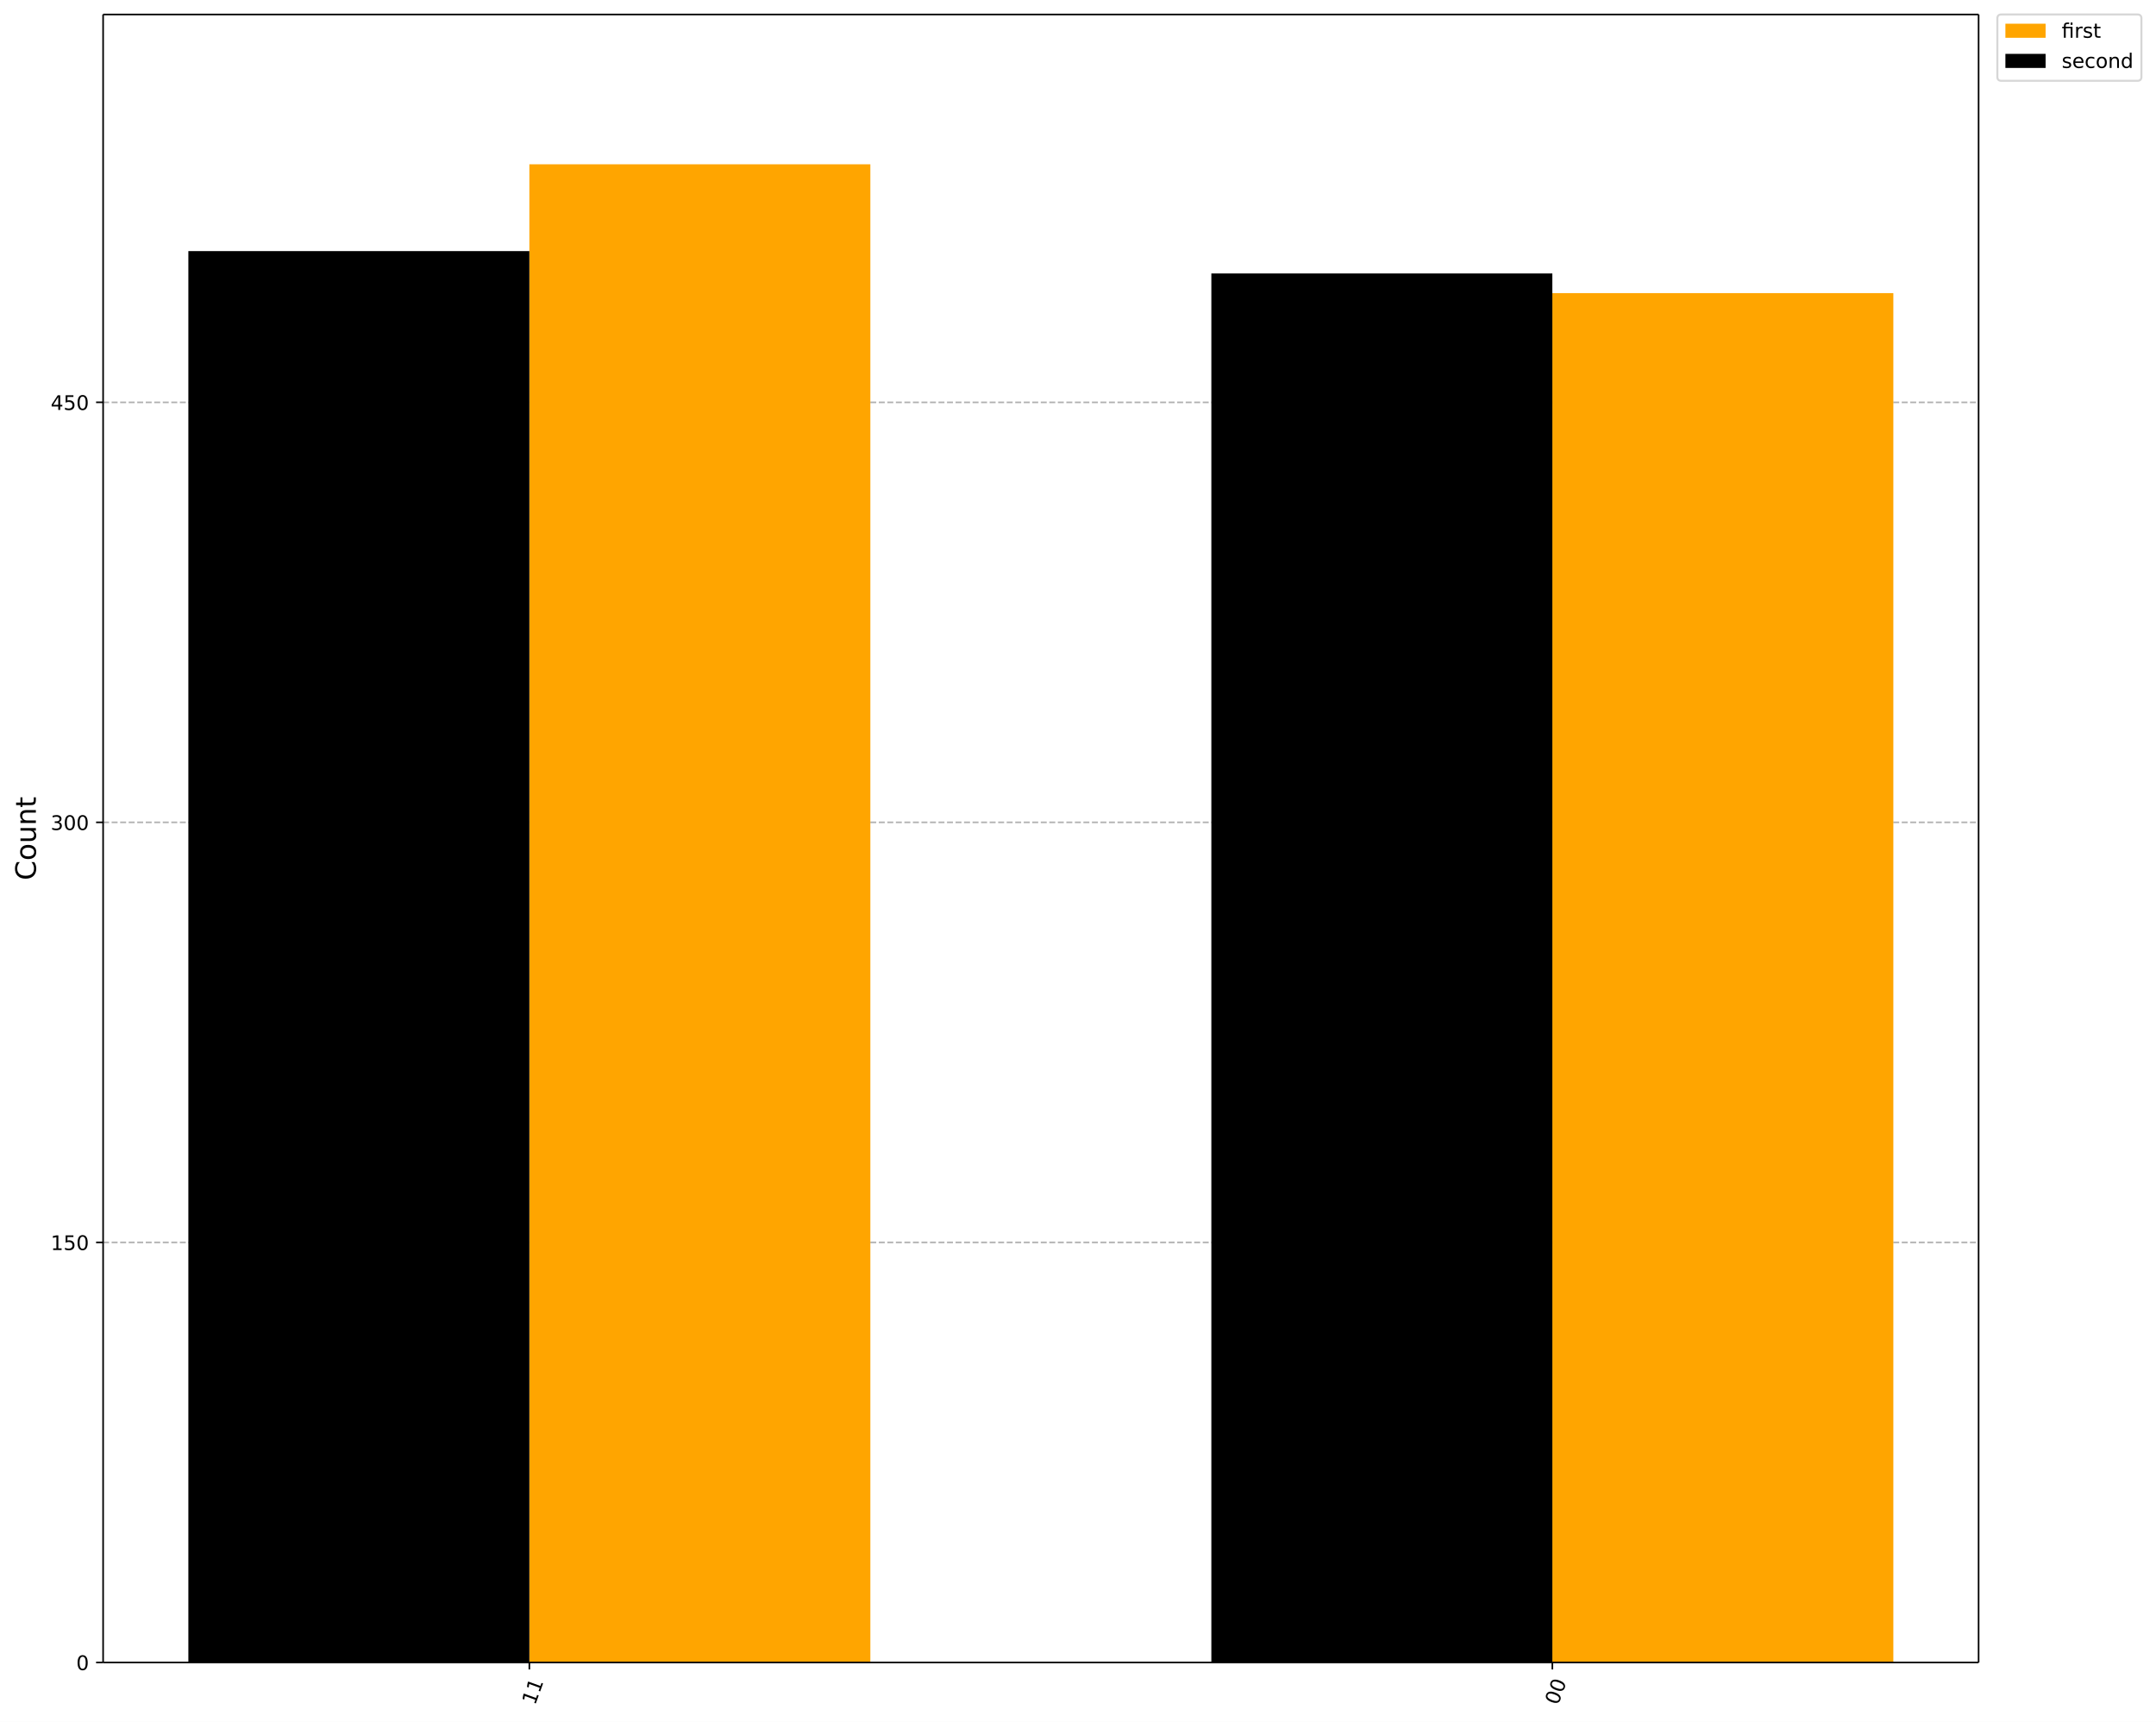
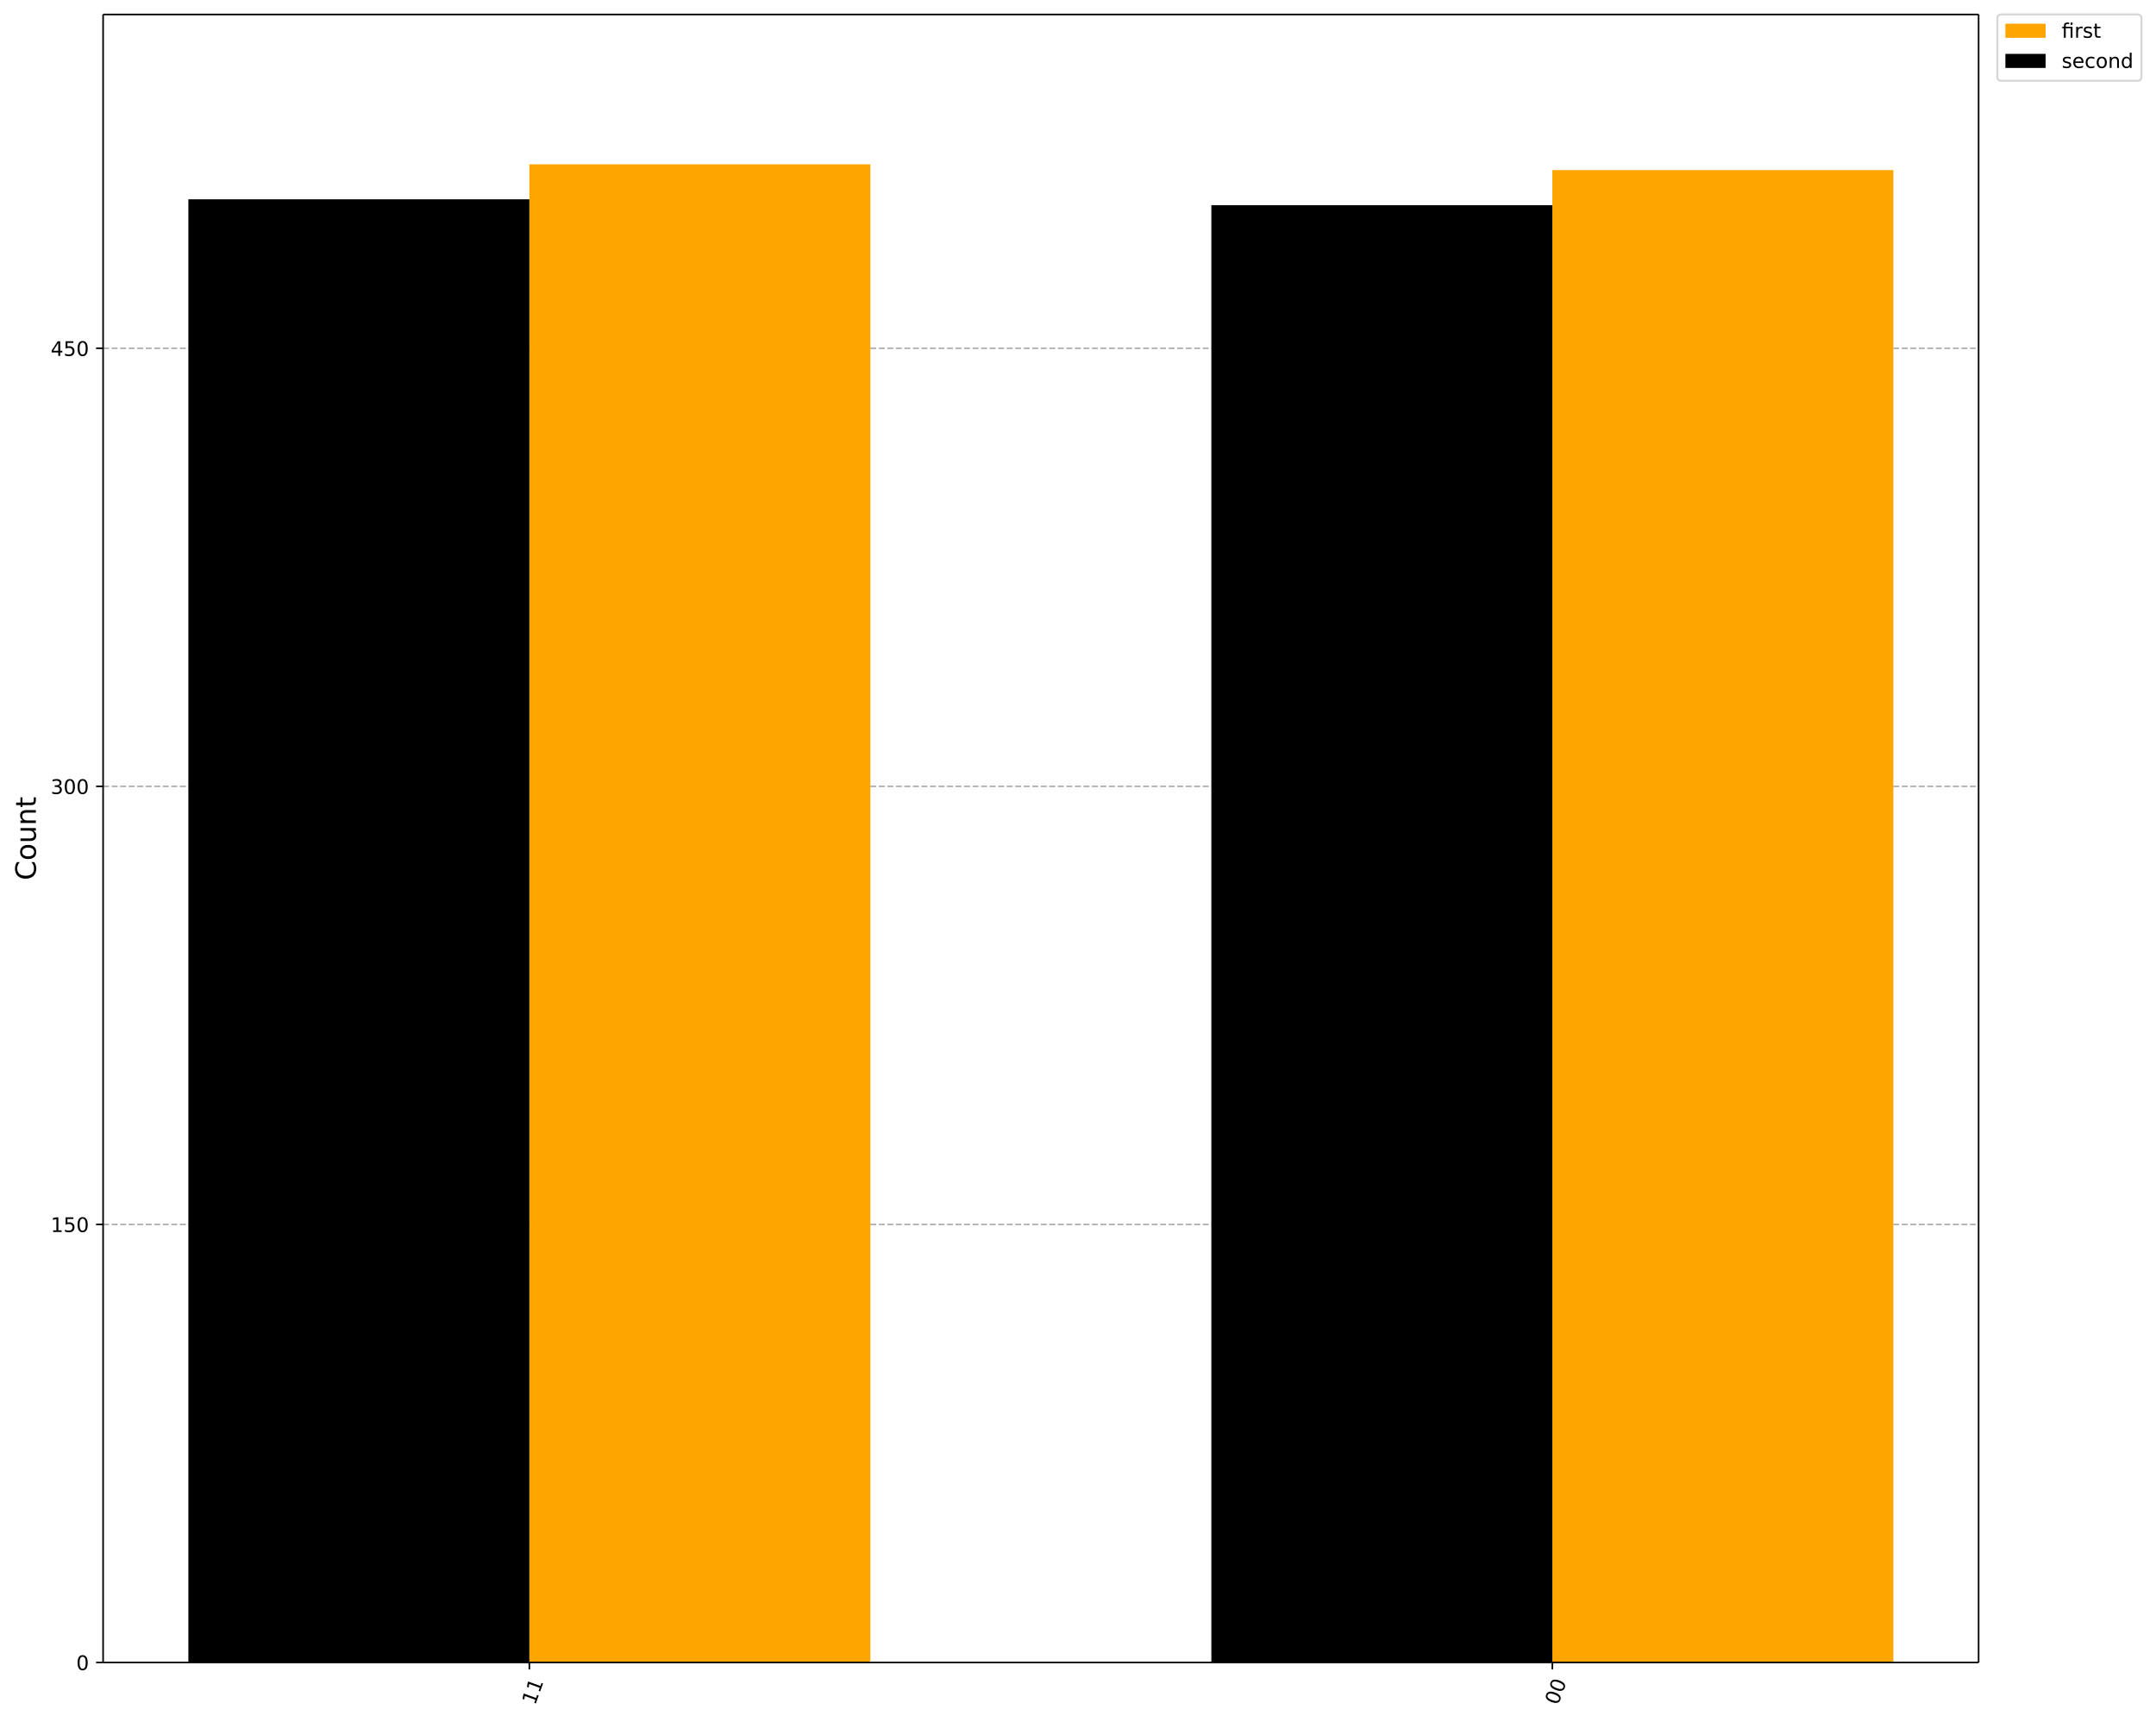
<svg xmlns="http://www.w3.org/2000/svg" xmlns:xlink="http://www.w3.org/1999/xlink" width="1072.4pt" height="856.58pt" version="1.1" viewBox="0 0 1072.4 856.58">
  <defs>
    <style type="text/css">*{stroke-linejoin: round; stroke-linecap: butt}</style>
  </defs>
  <path d="m0 856.58h1072.4v-856.58h-1072.4z" fill="#ffffff" />
  <path d="m51.288 827h932.87v-819.8h-932.87z" fill="#ffffff" />
  <defs>
    <path id="901a9c46806" d="m0 0v3.5" stroke="#000000" stroke-width=".8" />
  </defs>
  <use x="772.142" y="827.001" stroke="#000000" stroke-width=".8" xlink:href="#901a9c46806" />
  <g transform="translate(774.93 848.56) rotate(-70) scale(.1 -.1)">
    <defs>
      <path id="DejaVuSans-13" transform="scale(.015625)" d="m2034 4250q-487 0-733-480-245-479-245-1442 0-959 245-1439 246-480 733-480 491 0 736 480 246 480 246 1439 0 963-246 1442-245 480-736 480zm0 500q785 0 1199-621 414-620 414-1801 0-1178-414-1799-414-620-1199-620-784 0-1198 620-414 621-414 1799 0 1181 414 1801 414 621 1198 621z" />
    </defs>
    <use xlink:href="#DejaVuSans-13" />
    <use transform="translate(63.625)" xlink:href="#DejaVuSans-13" />
  </g>
  <use x="263.303" y="827.001" stroke="#000000" stroke-width=".8" xlink:href="#901a9c46806" />
  <g transform="translate(266.09 848.56) rotate(-70) scale(.1 -.1)">
    <defs>
      <path id="DejaVuSans-14" transform="scale(.015625)" d="m794 531h1031v3560l-1122-225v575l1116 225h631v-4135h1031v-531h-2687v531z" />
    </defs>
    <use xlink:href="#DejaVuSans-14" />
    <use transform="translate(63.625)" xlink:href="#DejaVuSans-14" />
  </g>
  <path d="m51.288 827h932.87" clip-path="url(#ac3272191c1)" fill="none" stroke="#b0b0b0" stroke-dasharray="2.96,1.28" stroke-width=".8" />
  <defs>
    <path id="e9bc155c1c5" d="m0 0h-3.5" stroke="#000000" stroke-width=".8" />
  </defs>
  <use x="51.288" y="827.001" stroke="#000000" stroke-width=".8" xlink:href="#e9bc155c1c5" />
  <g transform="translate(37.925 830.8) scale(.1 -.1)">
    <use xlink:href="#DejaVuSans-13" />
  </g>
-   <path d="m51.288 618.05h932.87" clip-path="url(#ac3272191c1)" fill="none" stroke="#b0b0b0" stroke-dasharray="2.96,1.28" stroke-width=".8" />
-   <use x="51.288" y="618.046" stroke="#000000" stroke-width=".8" xlink:href="#e9bc155c1c5" />
-   <g transform="translate(25.2 621.84) scale(.1 -.1)">
+   <path d="m51.288 609.09h932.87" clip-path="url(#ac3272191c1)" fill="none" stroke="#b0b0b0" stroke-dasharray="2.96,1.28" stroke-width=".8" />
+   <use x="51.288" y="609.085" stroke="#000000" stroke-width=".8" xlink:href="#e9bc155c1c5" />
+   <g transform="translate(25.2 612.88) scale(.1 -.1)">
    <defs>
      <path id="DejaVuSans-18" transform="scale(.015625)" d="m691 4666h2478v-532h-1900v-1143q137 47 274 70 138 23 276 23 781 0 1237-428 457-428 457-1159 0-753-469-1171-469-417-1322-417-294 0-599 50-304 50-629 150v635q281-153 581-228t634-75q541 0 856 284 316 284 316 772 0 487-316 771-315 285-856 285-253 0-505-56-251-56-513-175v2344z" />
    </defs>
    <use xlink:href="#DejaVuSans-14" />
    <use transform="translate(63.625)" xlink:href="#DejaVuSans-18" />
    <use transform="translate(127.25)" xlink:href="#DejaVuSans-13" />
  </g>
-   <path d="m51.288 409.09h932.87" clip-path="url(#ac3272191c1)" fill="none" stroke="#b0b0b0" stroke-dasharray="2.96,1.28" stroke-width=".8" />
-   <use x="51.288" y="409.091" stroke="#000000" stroke-width=".8" xlink:href="#e9bc155c1c5" />
-   <g transform="translate(25.2 412.89) scale(.1 -.1)">
+   <path d="m51.288 391.17h932.87" clip-path="url(#ac3272191c1)" fill="none" stroke="#b0b0b0" stroke-dasharray="2.96,1.28" stroke-width=".8" />
+   <use x="51.288" y="391.169" stroke="#000000" stroke-width=".8" xlink:href="#e9bc155c1c5" />
+   <g transform="translate(25.2 394.97) scale(.1 -.1)">
    <defs>
      <path id="DejaVuSans-16" transform="scale(.015625)" d="m2597 2516q453-97 707-404 255-306 255-756 0-690-475-1069-475-378-1350-378-293 0-604 58t-642 174v609q262-153 574-231 313-78 654-78 593 0 904 234t311 681q0 413-289 645-289 233-804 233h-544v519h569q465 0 712 186t247 536q0 359-255 551-254 193-729 193-260 0-557-57-297-56-653-174v562q360 100 674 150t592 50q719 0 1137-327 419-326 419-882 0-388-222-655t-631-370z" />
    </defs>
    <use xlink:href="#DejaVuSans-16" />
    <use transform="translate(63.625)" xlink:href="#DejaVuSans-13" />
    <use transform="translate(127.25)" xlink:href="#DejaVuSans-13" />
  </g>
-   <path d="m51.288 200.14h932.87" clip-path="url(#ac3272191c1)" fill="none" stroke="#b0b0b0" stroke-dasharray="2.96,1.28" stroke-width=".8" />
-   <use x="51.288" y="200.135" stroke="#000000" stroke-width=".8" xlink:href="#e9bc155c1c5" />
-   <g transform="translate(25.2 203.93) scale(.1 -.1)">
+   <path d="m51.288 173.25h932.87" clip-path="url(#ac3272191c1)" fill="none" stroke="#b0b0b0" stroke-dasharray="2.96,1.28" stroke-width=".8" />
+   <use x="51.288" y="173.252" stroke="#000000" stroke-width=".8" xlink:href="#e9bc155c1c5" />
+   <g transform="translate(25.2 177.05) scale(.1 -.1)">
    <defs>
      <path id="DejaVuSans-17" transform="scale(.015625)" d="m2419 4116-1594-2491h1594v2491zm-166 550h794v-3041h666v-525h-666v-1100h-628v1100h-2106v609l1940 2957z" />
    </defs>
    <use xlink:href="#DejaVuSans-17" />
    <use transform="translate(63.625)" xlink:href="#DejaVuSans-18" />
    <use transform="translate(127.25)" xlink:href="#DejaVuSans-13" />
  </g>
  <g transform="translate(17.837 437.89) rotate(-90) scale(.14 -.14)">
    <defs>
      <path id="DejaVuSans-26" transform="scale(.015625)" d="m4122 4306v-665q-319 297-680 443-361 147-767 147-800 0-1225-489t-425-1414q0-922 425-1411t1225-489q406 0 767 147t680 444v-660q-331-225-702-338-370-112-782-112-1060 0-1670 648-609 649-609 1771 0 1125 609 1773 610 649 1670 649 418 0 788-111 371-111 696-333z" />
      <path id="DejaVuSans-52" transform="scale(.015625)" d="m1959 3097q-462 0-731-361t-269-989 267-989q268-361 733-361 460 0 728 362 269 363 269 988 0 622-269 986-268 364-728 364zm0 487q750 0 1178-488 429-487 429-1349 0-859-429-1349-428-489-1178-489-753 0-1180 489-426 490-426 1349 0 862 426 1349 427 488 1180 488z" />
      <path id="DejaVuSans-58" transform="scale(.015625)" d="m544 1381v2119h575v-2097q0-497 193-746 194-248 582-248 465 0 735 297 271 297 271 810v1984h575v-3500h-575v538q-209-319-486-474-276-155-642-155-603 0-916 375-312 375-312 1097zm1447 2203z" />
      <path id="DejaVuSans-51" transform="scale(.015625)" d="m3513 2113v-2113h-575v2094q0 497-194 743-194 247-581 247-466 0-735-297-269-296-269-809v-1978h-578v3500h578v-544q207 316 486 472 280 156 646 156 603 0 912-373 310-373 310-1098z" />
      <path id="DejaVuSans-57" transform="scale(.015625)" d="m1172 4494v-994h1184v-447h-1184v-1900q0-428 117-550t477-122h590v-481h-590q-666 0-919 248-253 249-253 905v1900h-422v447h422v994h578z" />
    </defs>
    <use xlink:href="#DejaVuSans-26" />
    <use transform="translate(69.828)" xlink:href="#DejaVuSans-52" />
    <use transform="translate(131.02)" xlink:href="#DejaVuSans-58" />
    <use transform="translate(194.39)" xlink:href="#DejaVuSans-51" />
    <use transform="translate(257.77)" xlink:href="#DejaVuSans-57" />
  </g>
-   <path d="m941.75 827h-169.61v-681.19h169.61z" clip-path="url(#ac3272191c1)" fill="#ffa500" />
+   <path d="m941.75 827h-169.61v-742.37h169.61z" clip-path="url(#ac3272191c1)" fill="#ffa500" />
  <path d="m432.92 827h-169.61v-745.27h169.61z" clip-path="url(#ac3272191c1)" fill="#ffa500" />
-   <path d="m772.14 827h-169.61v-690.95h169.61z" clip-path="url(#ac3272191c1)" />
-   <path d="m263.3 827h-169.61v-702.09h169.61z" clip-path="url(#ac3272191c1)" />
+   <path d="m772.14 827h-169.61v-724.94h169.61z" clip-path="url(#ac3272191c1)" />
+   <path d="m263.3 827h-169.61v-727.84h169.61z" clip-path="url(#ac3272191c1)" />
  <path d="m51.288 827v-819.8" fill="none" stroke="#000000" stroke-linecap="square" stroke-width=".8" />
  <path d="m984.16 827v-819.8" fill="none" stroke="#000000" stroke-linecap="square" stroke-width=".8" />
  <path d="m51.288 827h932.87" fill="none" stroke="#000000" stroke-linecap="square" stroke-width=".8" />
  <path d="m51.288 7.2h932.87" fill="none" stroke="#000000" stroke-linecap="square" stroke-width=".8" />
  <path d="m995.49 40.202h67.666q2 0 2-2v-29.002q0-2-2-2h-67.666q-2 0-2 2v29.002q0 2 2 2z" fill="#ffffff" opacity=".8" stroke="#cccccc" />
  <path d="m997.49 18.798h20v-7h-20z" fill="#ffa500" />
  <g transform="translate(1025.5 18.798) scale(.1 -.1)">
    <defs>
      <path id="DejaVuSans-13af" transform="scale(.015625)" d="m3431 3500v-3500h-578v3053h-1578v-3053h-578v3053h-550v447h550v244q0 572 270 845 271 274 830 274h578v-479h-550q-309 0-430-125-120-125-120-450v-309h2156zm-578 1356h578v-728h-578v728z" />
      <path id="DejaVuSans-55" transform="scale(.015625)" d="m2631 2963q-97 56-211 82-114 27-251 27-488 0-749-317t-261-911v-1844h-578v3500h578v-544q182 319 472 473 291 155 707 155 59 0 131-8 72-7 159-23l3-590z" />
      <path id="DejaVuSans-56" transform="scale(.015625)" d="m2834 3397v-544q-243 125-506 187-262 63-544 63-428 0-642-131t-214-394q0-200 153-314t616-217l197-44q612-131 870-370t258-667q0-488-386-773-386-284-1061-284-281 0-586 55t-642 164v594q319-166 628-249 309-82 613-82 406 0 624 139 219 139 219 392 0 234-158 359-157 125-692 241l-200 47q-534 112-772 345-237 233-237 639 0 494 350 762 350 269 994 269 318 0 599-47 282-46 519-140z" />
    </defs>
    <use xlink:href="#DejaVuSans-13af" />
    <use transform="translate(62.984)" xlink:href="#DejaVuSans-55" />
    <use transform="translate(104.09)" xlink:href="#DejaVuSans-56" />
    <use transform="translate(156.19)" xlink:href="#DejaVuSans-57" />
  </g>
  <path d="m997.49 33.799h20v-7h-20z" />
  <g transform="translate(1025.5 33.799) scale(.1 -.1)">
    <defs>
      <path id="DejaVuSans-48" transform="scale(.015625)" d="m3597 1894v-281h-2644q38-594 358-905t892-311q331 0 642 81t618 244v-544q-310-131-635-200t-659-69q-838 0-1327 487-489 488-489 1320 0 859 464 1363 464 505 1252 505 706 0 1117-455 411-454 411-1235zm-575 169q-6 471-264 752-258 282-683 282-481 0-770-272t-333-766l2050 4z" />
      <path id="DejaVuSans-46" transform="scale(.015625)" d="m3122 3366v-538q-244 135-489 202t-495 67q-560 0-870-355-309-354-309-995t309-996q310-354 870-354 250 0 495 67t489 202v-532q-241-112-499-168-257-57-548-57-791 0-1257 497-465 497-465 1341 0 856 470 1346 471 491 1290 491 265 0 518-55 253-54 491-163z" />
      <path id="DejaVuSans-47" transform="scale(.015625)" d="m2906 2969v1894h575v-4863h-575v525q-181-312-458-464-276-152-664-152-634 0-1033 506-398 507-398 1332t398 1331q399 506 1033 506 388 0 664-152 277-151 458-463zm-1959-1222q0-634 261-995t717-361 718 361q263 361 263 995t-263 995q-262 361-718 361t-717-361-261-995z" />
    </defs>
    <use xlink:href="#DejaVuSans-56" />
    <use transform="translate(52.094)" xlink:href="#DejaVuSans-48" />
    <use transform="translate(113.62)" xlink:href="#DejaVuSans-46" />
    <use transform="translate(168.61)" xlink:href="#DejaVuSans-52" />
    <use transform="translate(229.8)" xlink:href="#DejaVuSans-51" />
    <use transform="translate(293.17)" xlink:href="#DejaVuSans-47" />
  </g>
  <defs>
    <clipPath id="ac3272191c1">
      <rect x="51.288" y="7.2" width="932.87" height="819.8" />
    </clipPath>
  </defs>
</svg>
